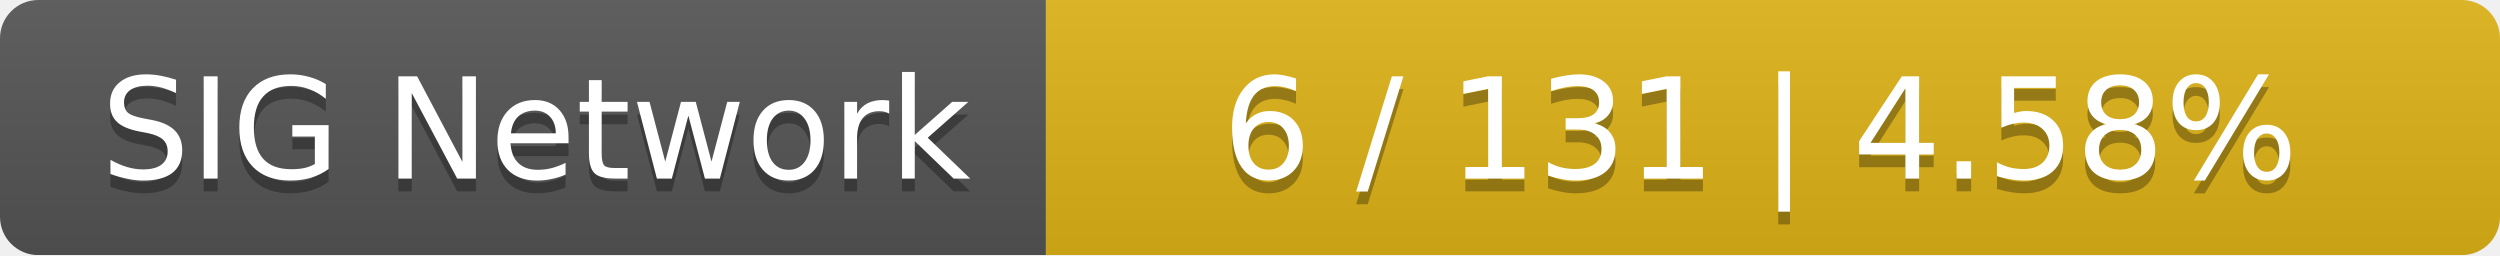
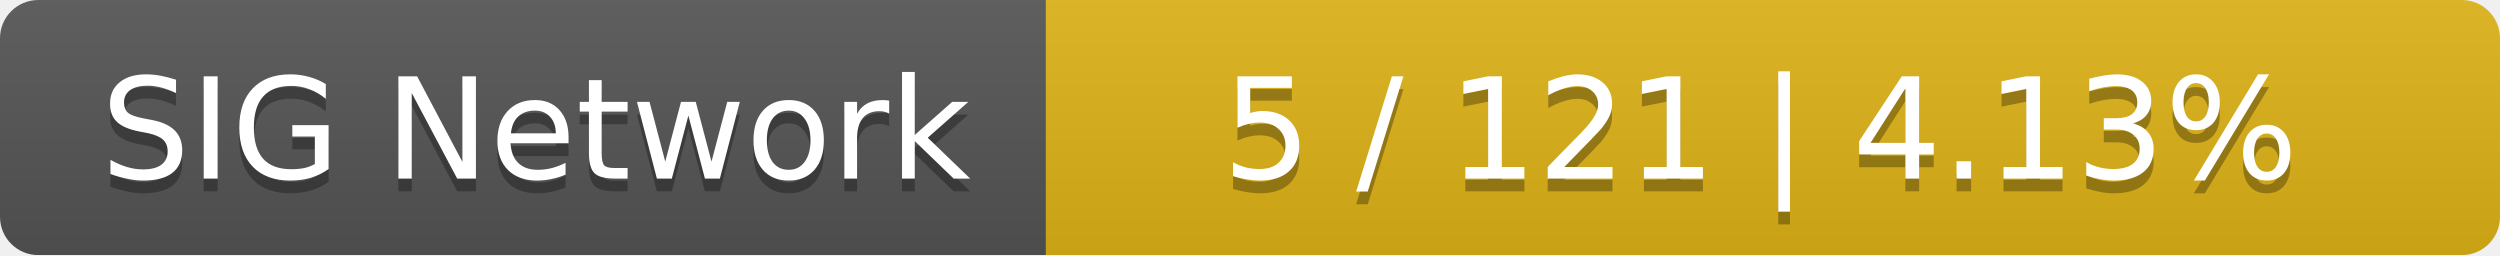
<svg xmlns="http://www.w3.org/2000/svg" width="196" height="20">
  <linearGradient id="smooth" x2="0" y2="100%">
    <stop offset="0" stop-color="#bbb" stop-opacity=".1" />
    <stop offset="1" stop-opacity=".1" />
  </linearGradient>
  <mask id="round">
    <rect width="196" height="20" rx="3" fill="#fff" />
  </mask>
  <g mask="url(#round)">
    <rect width="82" height="20" fill="#555" />
    <rect x="82" width="114" height="20" fill="#dfb317" />
    <rect width="196" height="20" fill="url(#smooth)" />
  </g>
  <g fill="#fff" text-anchor="middle" font-family="DejaVu Sans,Verdana,Geneva,sans-serif" font-size="11">
    <text x="42" y="15" fill="#010101" fill-opacity=".3">SIG Network</text>
    <text x="42" y="14">SIG Network</text>
-     <text x="138" y="15" fill="#010101" fill-opacity=".3">6 / 131    |    4.58%</text>
-     <text x="138" y="14">6 / 131    |    4.58%</text>
+     <text x="138" y="15" fill="#010101" fill-opacity=".3">5 / 121    |    4.13%</text>
+     <text x="138" y="14">5 / 121    |    4.13%</text>
  </g>
</svg>
